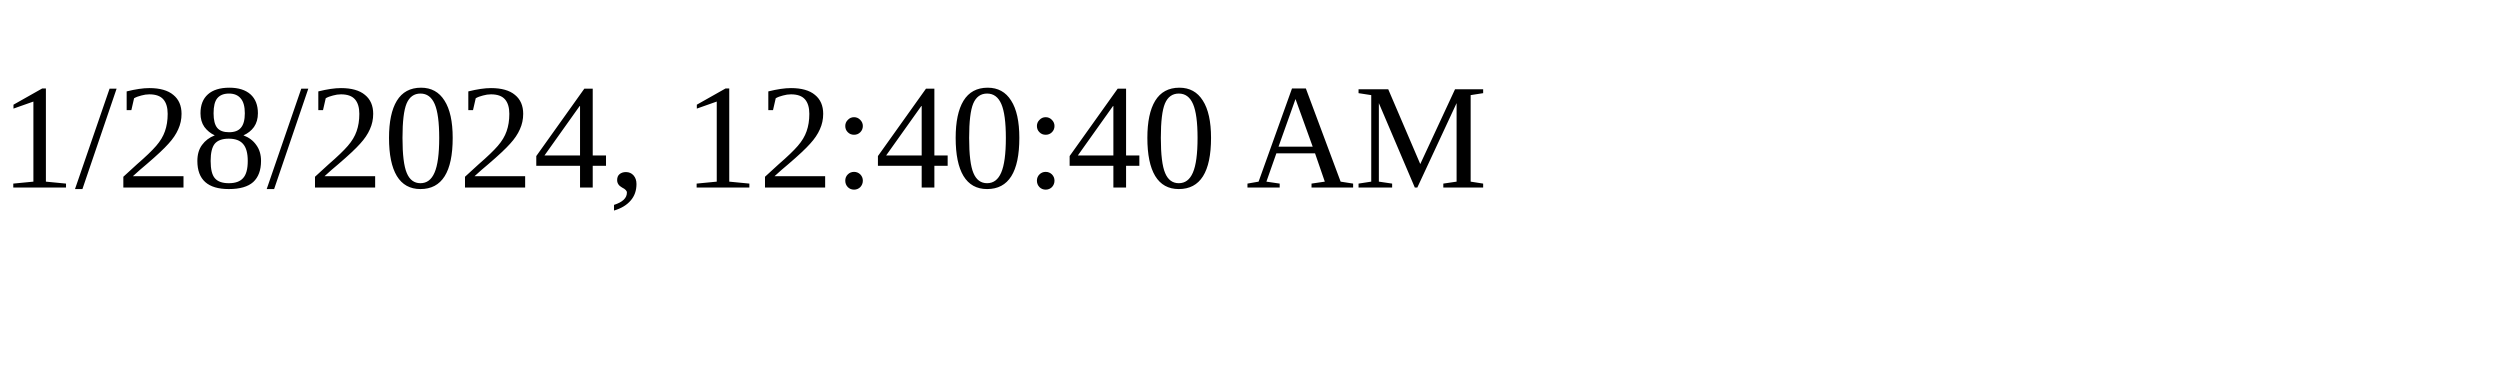
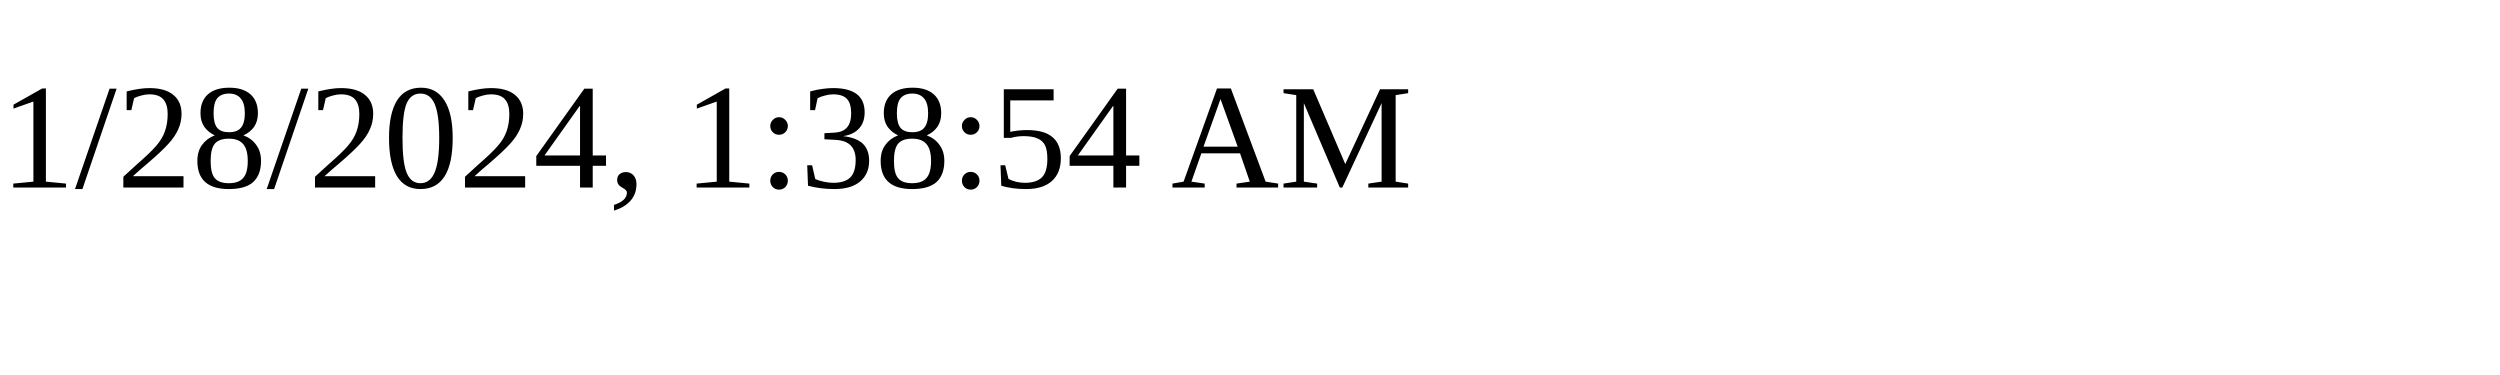
<svg xmlns="http://www.w3.org/2000/svg" height="30" width="200">
-   <text x="0" y="15">1/28/2024, 12:40:40 AM</text>
+   <text x="0" y="15">1/28/2024, 1:38:54 AM</text>
</svg>
